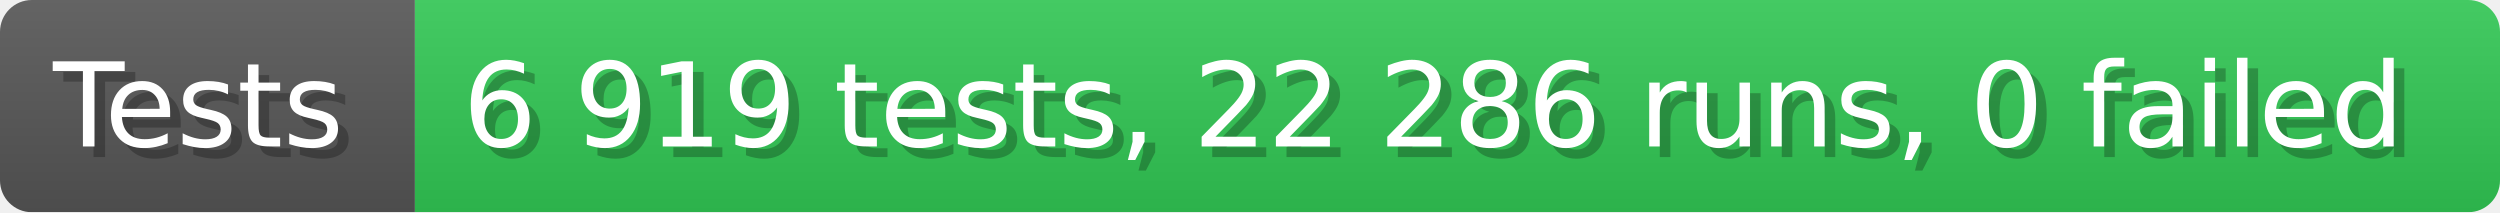
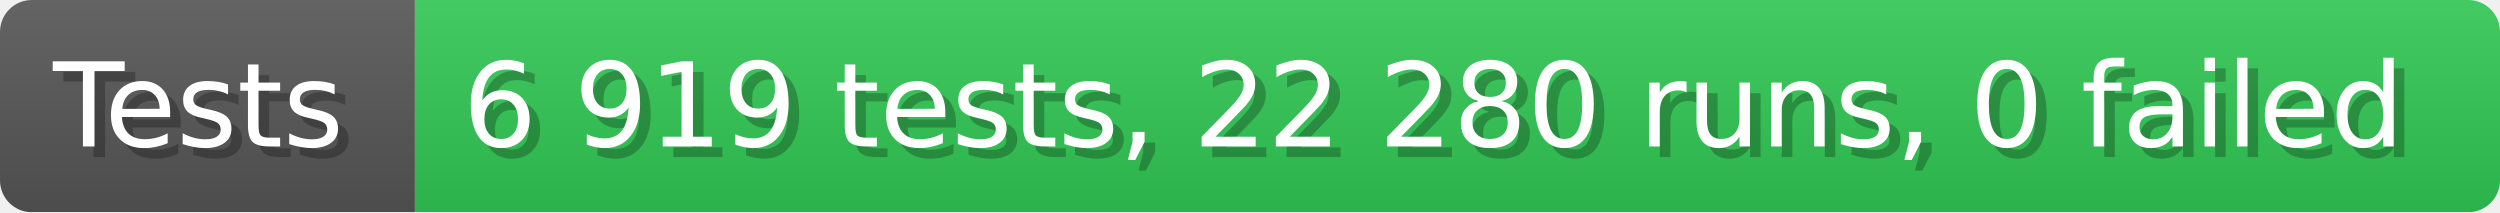
- <svg xmlns="http://www.w3.org/2000/svg" width="235.6" height="20" viewBox="0 0 2356 200" role="img" aria-label="Tests: 6 919 tests, 22 286 runs, 0 failed">
+ <svg xmlns="http://www.w3.org/2000/svg" width="235.6" height="20" viewBox="0 0 2356 200" role="img" aria-label="Tests: 6 919 tests, 22 280 runs, 0 failed">
  <linearGradient id="a" x2="0" y2="100%">
    <stop offset="0" stop-opacity=".1" stop-color="#EEE" />
    <stop offset="1" stop-opacity=".1" />
  </linearGradient>
  <mask id="m">
    <rect width="2356" height="200" rx="30" fill="#FFF" />
  </mask>
  <g mask="url(#m)">
    <rect width="391" height="200" fill="#555" />
    <rect width="1965" height="200" fill="#31c653" x="391" />
    <rect width="2356" height="200" fill="url(#a)" />
  </g>
  <g aria-hidden="true" fill="#fff" text-anchor="start" font-family="Verdana,DejaVu Sans,sans-serif" font-size="110">
    <text x="60" y="148" textLength="291" fill="#000" opacity="0.25">Tests</text>
    <text x="50" y="138" textLength="291">Tests</text>
-     <text x="446" y="148" textLength="1865" fill="#000" opacity="0.25">6 919 tests, 22 286 runs, 0 failed</text>
-     <text x="436" y="138" textLength="1865">6 919 tests, 22 286 runs, 0 failed</text>
+     <text x="446" y="148" textLength="1865" fill="#000" opacity="0.25">6 919 tests, 22 280 runs, 0 failed</text>
+     <text x="436" y="138" textLength="1865">6 919 tests, 22 280 runs, 0 failed</text>
  </g>
</svg>
